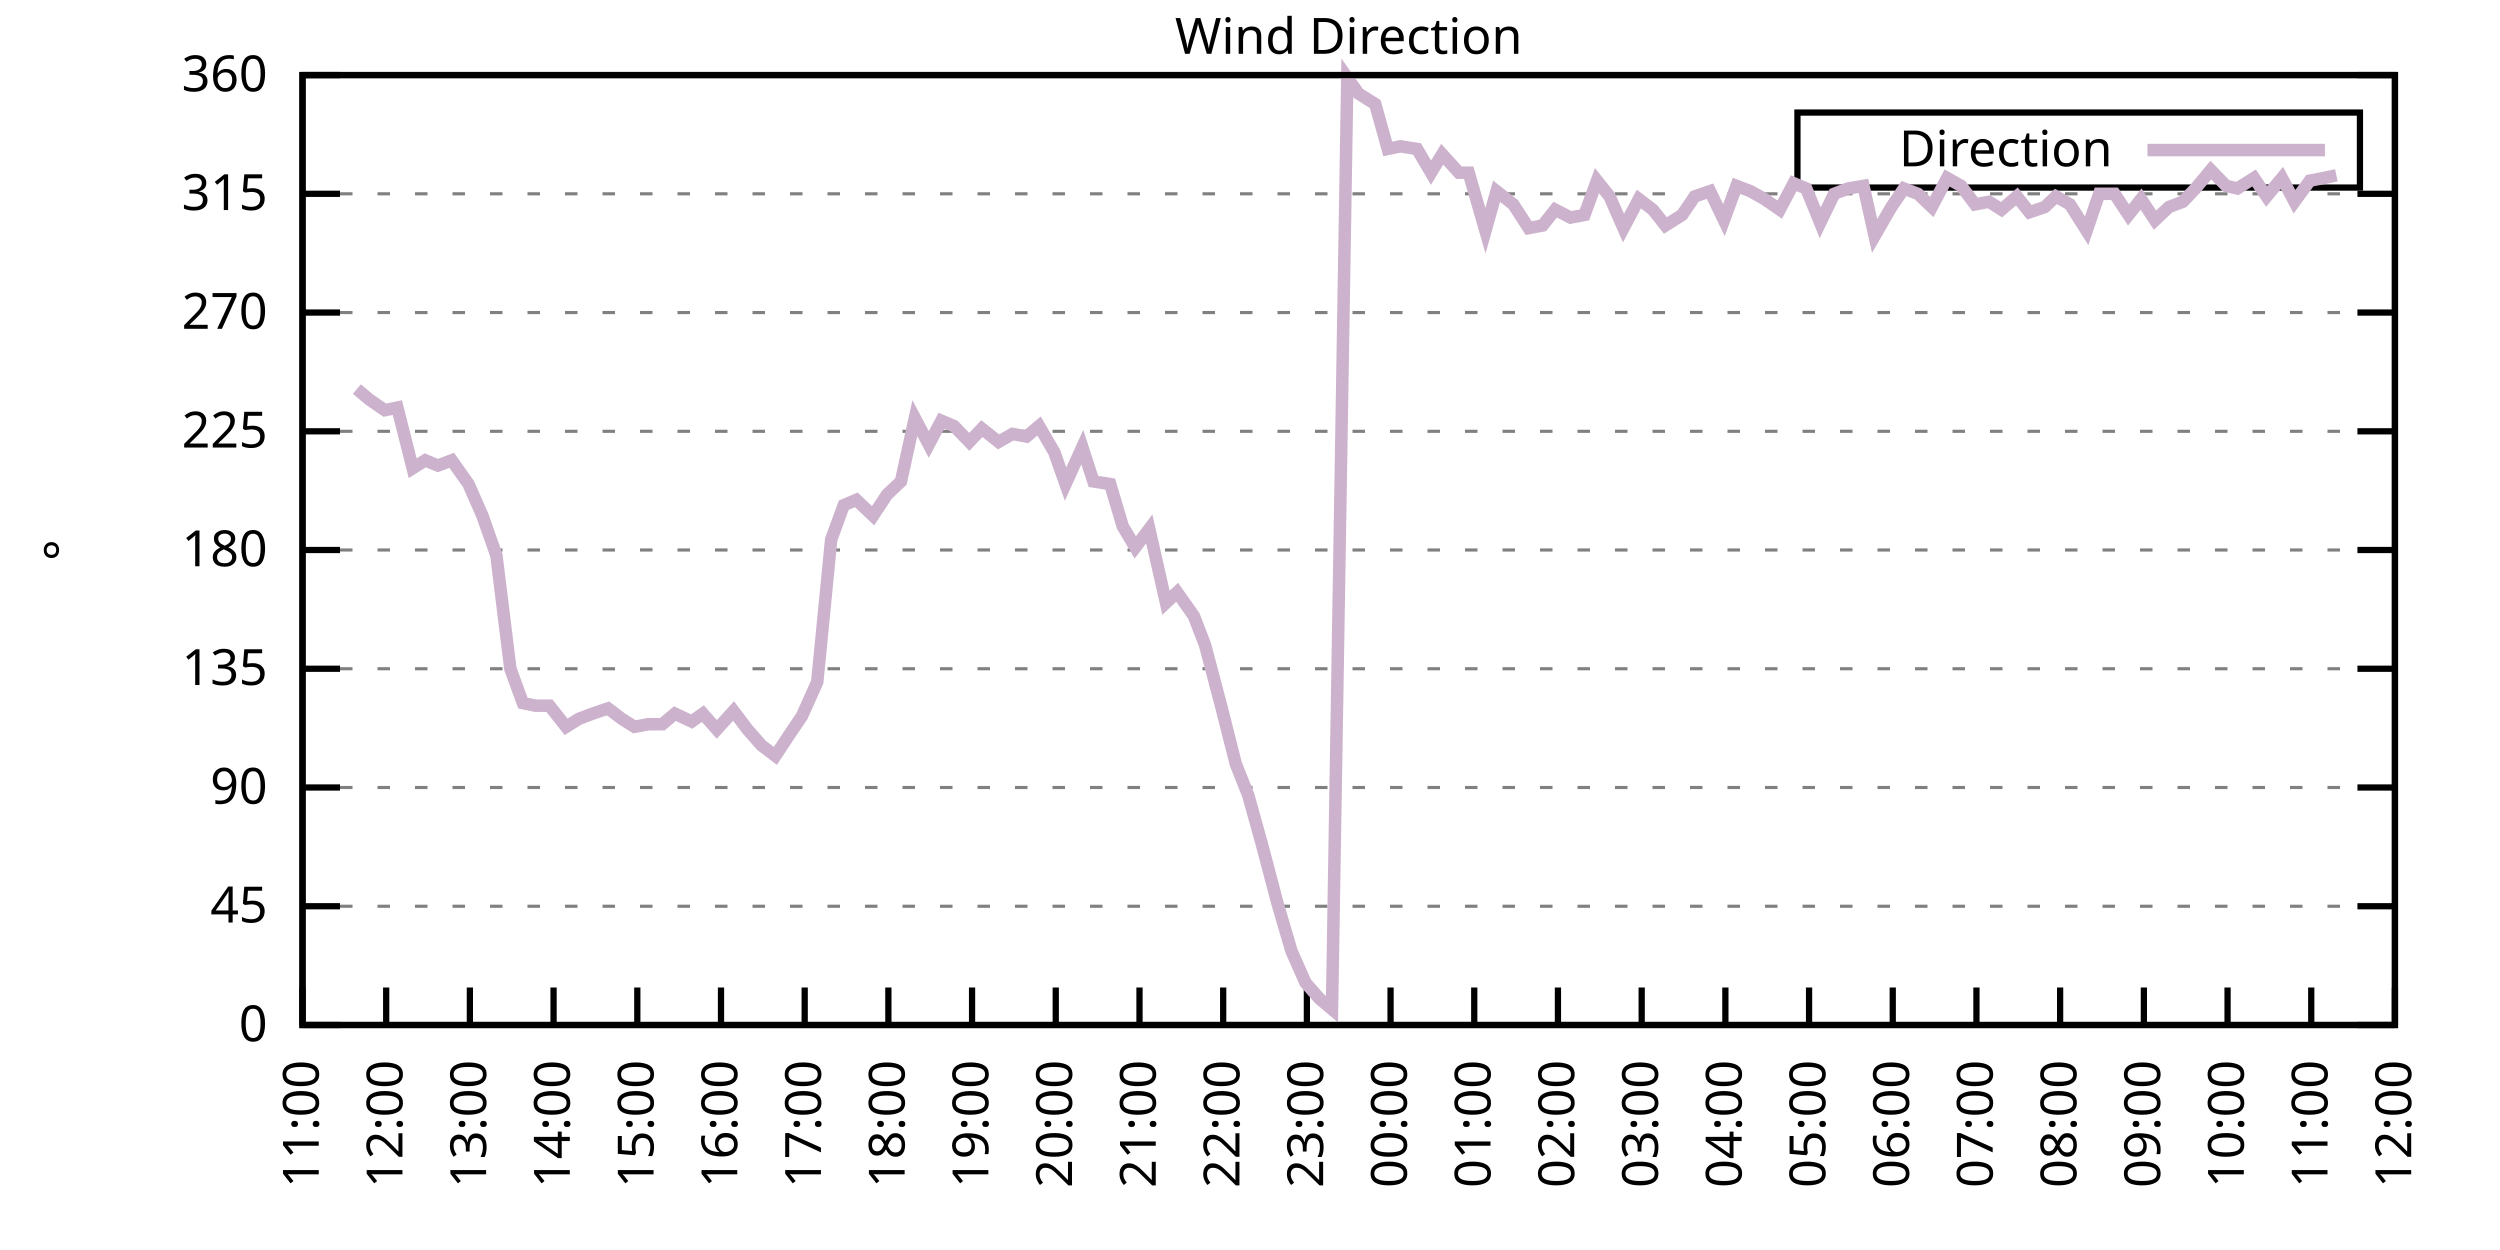
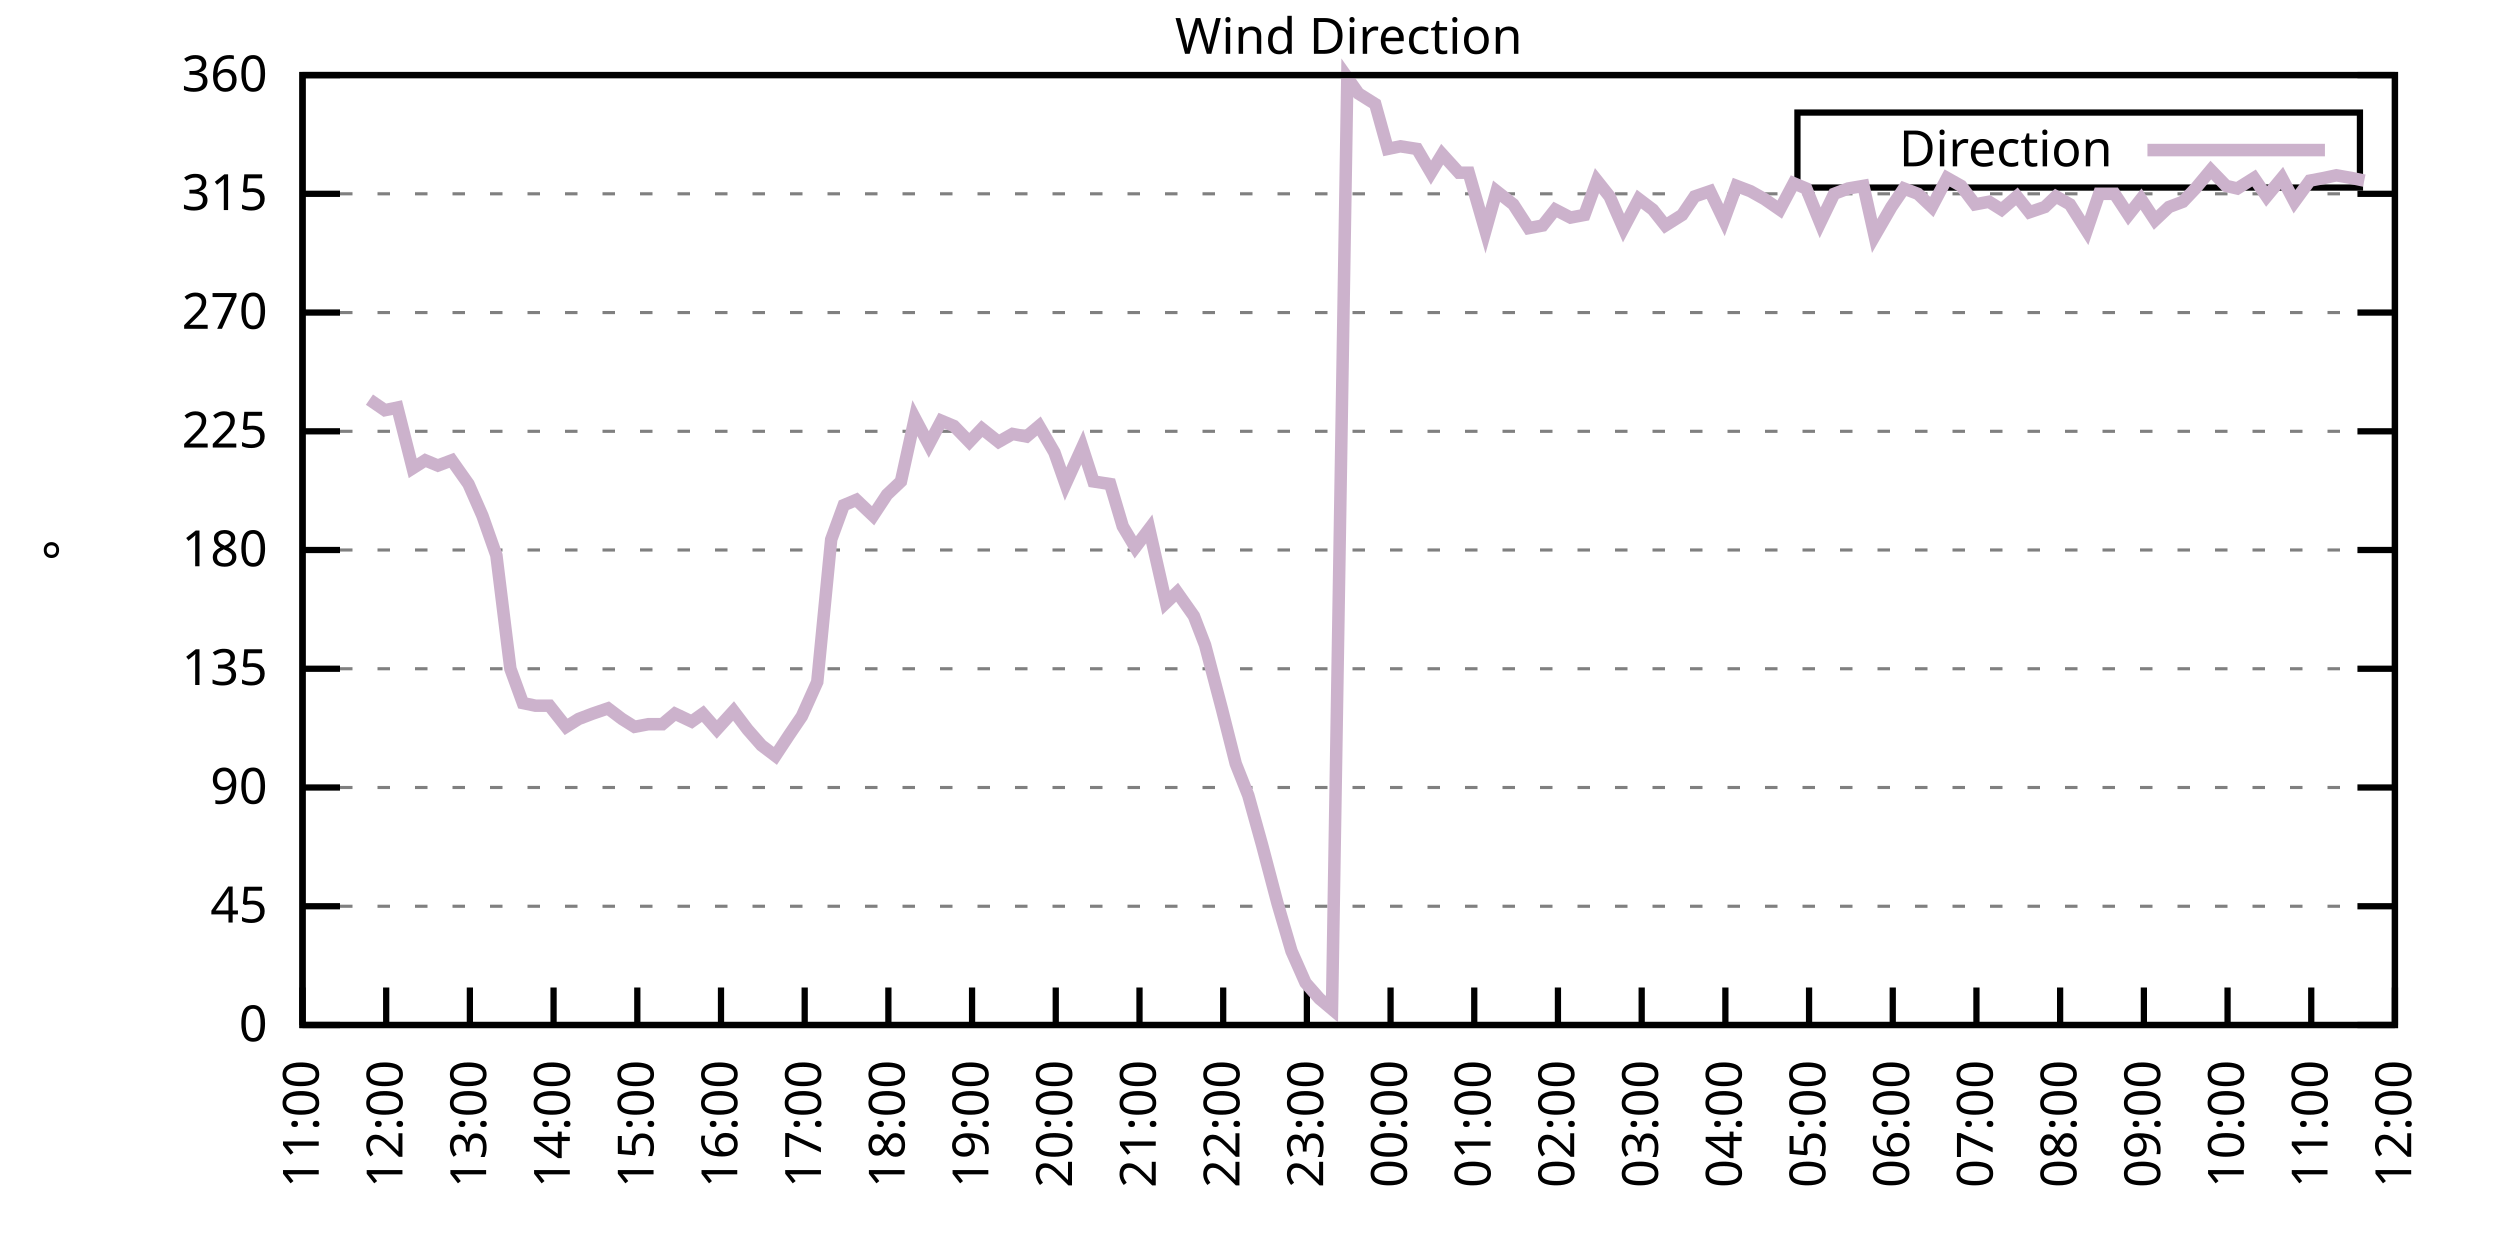
<svg xmlns="http://www.w3.org/2000/svg" xmlns:xlink="http://www.w3.org/1999/xlink" width="400" height="200" viewBox="0 0 400 200">
  <g id="gnuplot_canvas">
    <rect x="0" y="0" width="400" height="200" fill="none" />
    <defs>
      <circle id="gpDot" r="0.5" stroke-width="0.5" stroke="currentColor" />
      <path id="gpPt0" stroke-width="0.333" stroke="currentColor" d="M-1,0 h2 M0,-1 v2" />
      <path id="gpPt1" stroke-width="0.333" stroke="currentColor" d="M-1,-1 L1,1 M1,-1 L-1,1" />
      <path id="gpPt2" stroke-width="0.333" stroke="currentColor" d="M-1,0 L1,0 M0,-1 L0,1 M-1,-1 L1,1 M-1,1 L1,-1" />
      <rect id="gpPt3" stroke-width="0.333" stroke="currentColor" x="-1" y="-1" width="2" height="2" />
      <rect id="gpPt4" stroke-width="0.333" stroke="currentColor" fill="currentColor" x="-1" y="-1" width="2" height="2" />
      <circle id="gpPt5" stroke-width="0.333" stroke="currentColor" cx="0" cy="0" r="1" />
      <use xlink:href="#gpPt5" id="gpPt6" fill="currentColor" stroke="none" />
      <path id="gpPt7" stroke-width="0.333" stroke="currentColor" d="M0,-1.33 L-1.33,0.67 L1.33,0.67 z" />
      <use xlink:href="#gpPt7" id="gpPt8" fill="currentColor" stroke="none" />
      <use xlink:href="#gpPt7" id="gpPt9" stroke="currentColor" transform="rotate(180)" />
      <use xlink:href="#gpPt9" id="gpPt10" fill="currentColor" stroke="none" />
      <use xlink:href="#gpPt3" id="gpPt11" stroke="currentColor" transform="rotate(45)" />
      <use xlink:href="#gpPt11" id="gpPt12" fill="currentColor" stroke="none" />
      <path id="gpPt13" stroke-width="0.333" stroke="currentColor" d="M0,1.330 L1.265,0.411 L0.782,-1.067 L-0.782,-1.076 L-1.265,0.411 z" />
      <use xlink:href="#gpPt13" id="gpPt14" fill="currentColor" stroke="none" />
      <filter id="textbox" filterUnits="objectBoundingBox" x="0" y="0" height="1" width="1">
        <feFlood flood-color="white" flood-opacity="1" result="bgnd" />
        <feComposite in="SourceGraphic" in2="bgnd" operator="atop" />
      </filter>
      <filter id="greybox" filterUnits="objectBoundingBox" x="0" y="0" height="1" width="1">
        <feFlood flood-color="lightgrey" flood-opacity="1" result="grey" />
        <feComposite in="SourceGraphic" in2="grey" operator="atop" />
      </filter>
    </defs>
    <g fill="none" color="white" stroke="currentColor" stroke-width="1.00" stroke-linecap="butt" stroke-linejoin="miter">
</g>
    <g fill="none" color="black" stroke="currentColor" stroke-width="1.00" stroke-linecap="butt" stroke-linejoin="miter">
      <g stroke="none" shape-rendering="crispEdges">
        <polygon fill="rgb(255, 255, 255)" points="48.40,164.00 383.18,164.00 383.18,12.02 48.40,12.02 " />
      </g>
    </g>
    <g fill="none" color="black" stroke="currentColor" stroke-width="1.00" stroke-linecap="butt" stroke-linejoin="miter">
</g>
    <g fill="none" color="black" stroke="black" stroke-width="0.50" stroke-linecap="butt" stroke-linejoin="miter">
</g>
    <g fill="none" color="gray" stroke="currentColor" stroke-width="0.50" stroke-linecap="butt" stroke-linejoin="miter">
      <path stroke="gray" stroke-dasharray="2,4" class="gridline" d="M48.40,164.00 L383.19,164.00  " />
    </g>
    <g fill="none" color="gray" stroke="gray" stroke-width="1.00" stroke-linecap="butt" stroke-linejoin="miter">
</g>
    <g fill="none" color="black" stroke="currentColor" stroke-width="1.00" stroke-linecap="butt" stroke-linejoin="miter">
      <path stroke="black" d="M48.40,164.00 L54.40,164.00 M383.19,164.00 L377.19,164.00  " />
      <g transform="translate(42.80,166.60)" stroke="none" fill="black" font-family="Sans" font-size="8.00" text-anchor="end">
        <text>
          <tspan font-family="Sans"> 0</tspan>
        </text>
      </g>
    </g>
    <g fill="none" color="black" stroke="currentColor" stroke-width="1.00" stroke-linecap="butt" stroke-linejoin="miter">
</g>
    <g fill="none" color="black" stroke="black" stroke-width="0.50" stroke-linecap="butt" stroke-linejoin="miter">
</g>
    <g fill="none" color="gray" stroke="currentColor" stroke-width="0.50" stroke-linecap="butt" stroke-linejoin="miter">
      <path stroke="gray" stroke-dasharray="2,4" class="gridline" d="M48.40,145.00 L383.19,145.00  " />
    </g>
    <g fill="none" color="gray" stroke="gray" stroke-width="1.00" stroke-linecap="butt" stroke-linejoin="miter">
</g>
    <g fill="none" color="black" stroke="currentColor" stroke-width="1.00" stroke-linecap="butt" stroke-linejoin="miter">
      <path stroke="black" d="M48.40,145.00 L54.40,145.00 M383.19,145.00 L377.19,145.00  " />
      <g transform="translate(42.80,147.60)" stroke="none" fill="black" font-family="Sans" font-size="8.00" text-anchor="end">
        <text>
          <tspan font-family="Sans"> 45</tspan>
        </text>
      </g>
    </g>
    <g fill="none" color="black" stroke="currentColor" stroke-width="1.00" stroke-linecap="butt" stroke-linejoin="miter">
</g>
    <g fill="none" color="black" stroke="black" stroke-width="0.50" stroke-linecap="butt" stroke-linejoin="miter">
</g>
    <g fill="none" color="gray" stroke="currentColor" stroke-width="0.50" stroke-linecap="butt" stroke-linejoin="miter">
      <path stroke="gray" stroke-dasharray="2,4" class="gridline" d="M48.40,126.00 L383.19,126.00  " />
    </g>
    <g fill="none" color="gray" stroke="gray" stroke-width="1.00" stroke-linecap="butt" stroke-linejoin="miter">
</g>
    <g fill="none" color="black" stroke="currentColor" stroke-width="1.00" stroke-linecap="butt" stroke-linejoin="miter">
      <path stroke="black" d="M48.40,126.00 L54.40,126.00 M383.19,126.00 L377.19,126.00  " />
      <g transform="translate(42.80,128.60)" stroke="none" fill="black" font-family="Sans" font-size="8.00" text-anchor="end">
        <text>
          <tspan font-family="Sans"> 90</tspan>
        </text>
      </g>
    </g>
    <g fill="none" color="black" stroke="currentColor" stroke-width="1.00" stroke-linecap="butt" stroke-linejoin="miter">
</g>
    <g fill="none" color="black" stroke="black" stroke-width="0.50" stroke-linecap="butt" stroke-linejoin="miter">
</g>
    <g fill="none" color="gray" stroke="currentColor" stroke-width="0.50" stroke-linecap="butt" stroke-linejoin="miter">
      <path stroke="gray" stroke-dasharray="2,4" class="gridline" d="M48.40,107.00 L383.19,107.00  " />
    </g>
    <g fill="none" color="gray" stroke="gray" stroke-width="1.00" stroke-linecap="butt" stroke-linejoin="miter">
</g>
    <g fill="none" color="black" stroke="currentColor" stroke-width="1.00" stroke-linecap="butt" stroke-linejoin="miter">
      <path stroke="black" d="M48.40,107.00 L54.40,107.00 M383.19,107.00 L377.19,107.00  " />
      <g transform="translate(42.80,109.60)" stroke="none" fill="black" font-family="Sans" font-size="8.00" text-anchor="end">
        <text>
          <tspan font-family="Sans"> 135</tspan>
        </text>
      </g>
    </g>
    <g fill="none" color="black" stroke="currentColor" stroke-width="1.00" stroke-linecap="butt" stroke-linejoin="miter">
</g>
    <g fill="none" color="black" stroke="black" stroke-width="0.50" stroke-linecap="butt" stroke-linejoin="miter">
</g>
    <g fill="none" color="gray" stroke="currentColor" stroke-width="0.50" stroke-linecap="butt" stroke-linejoin="miter">
      <path stroke="gray" stroke-dasharray="2,4" class="gridline" d="M48.40,88.00 L383.19,88.00  " />
    </g>
    <g fill="none" color="gray" stroke="gray" stroke-width="1.00" stroke-linecap="butt" stroke-linejoin="miter">
</g>
    <g fill="none" color="black" stroke="currentColor" stroke-width="1.00" stroke-linecap="butt" stroke-linejoin="miter">
      <path stroke="black" d="M48.40,88.00 L54.40,88.00 M383.19,88.00 L377.19,88.00  " />
      <g transform="translate(42.80,90.60)" stroke="none" fill="black" font-family="Sans" font-size="8.00" text-anchor="end">
        <text>
          <tspan font-family="Sans"> 180</tspan>
        </text>
      </g>
    </g>
    <g fill="none" color="black" stroke="currentColor" stroke-width="1.00" stroke-linecap="butt" stroke-linejoin="miter">
</g>
    <g fill="none" color="black" stroke="black" stroke-width="0.50" stroke-linecap="butt" stroke-linejoin="miter">
</g>
    <g fill="none" color="gray" stroke="currentColor" stroke-width="0.50" stroke-linecap="butt" stroke-linejoin="miter">
      <path stroke="gray" stroke-dasharray="2,4" class="gridline" d="M48.40,69.01 L383.19,69.01  " />
    </g>
    <g fill="none" color="gray" stroke="gray" stroke-width="1.00" stroke-linecap="butt" stroke-linejoin="miter">
</g>
    <g fill="none" color="black" stroke="currentColor" stroke-width="1.00" stroke-linecap="butt" stroke-linejoin="miter">
      <path stroke="black" d="M48.40,69.01 L54.40,69.01 M383.19,69.01 L377.19,69.01  " />
      <g transform="translate(42.80,71.61)" stroke="none" fill="black" font-family="Sans" font-size="8.00" text-anchor="end">
        <text>
          <tspan font-family="Sans"> 225</tspan>
        </text>
      </g>
    </g>
    <g fill="none" color="black" stroke="currentColor" stroke-width="1.00" stroke-linecap="butt" stroke-linejoin="miter">
</g>
    <g fill="none" color="black" stroke="black" stroke-width="0.50" stroke-linecap="butt" stroke-linejoin="miter">
</g>
    <g fill="none" color="gray" stroke="currentColor" stroke-width="0.50" stroke-linecap="butt" stroke-linejoin="miter">
      <path stroke="gray" stroke-dasharray="2,4" class="gridline" d="M48.40,50.01 L383.19,50.01  " />
    </g>
    <g fill="none" color="gray" stroke="gray" stroke-width="1.00" stroke-linecap="butt" stroke-linejoin="miter">
</g>
    <g fill="none" color="black" stroke="currentColor" stroke-width="1.00" stroke-linecap="butt" stroke-linejoin="miter">
      <path stroke="black" d="M48.40,50.01 L54.40,50.01 M383.19,50.01 L377.19,50.01  " />
      <g transform="translate(42.80,52.61)" stroke="none" fill="black" font-family="Sans" font-size="8.00" text-anchor="end">
        <text>
          <tspan font-family="Sans"> 270</tspan>
        </text>
      </g>
    </g>
    <g fill="none" color="black" stroke="currentColor" stroke-width="1.00" stroke-linecap="butt" stroke-linejoin="miter">
</g>
    <g fill="none" color="black" stroke="black" stroke-width="0.50" stroke-linecap="butt" stroke-linejoin="miter">
</g>
    <g fill="none" color="gray" stroke="currentColor" stroke-width="0.50" stroke-linecap="butt" stroke-linejoin="miter">
      <path stroke="gray" stroke-dasharray="2,4" class="gridline" d="M48.40,31.01 L383.19,31.01  " />
    </g>
    <g fill="none" color="gray" stroke="gray" stroke-width="1.00" stroke-linecap="butt" stroke-linejoin="miter">
</g>
    <g fill="none" color="black" stroke="currentColor" stroke-width="1.00" stroke-linecap="butt" stroke-linejoin="miter">
      <path stroke="black" d="M48.40,31.01 L54.40,31.01 M383.19,31.01 L377.19,31.01  " />
      <g transform="translate(42.80,33.61)" stroke="none" fill="black" font-family="Sans" font-size="8.00" text-anchor="end">
        <text>
          <tspan font-family="Sans"> 315</tspan>
        </text>
      </g>
    </g>
    <g fill="none" color="black" stroke="currentColor" stroke-width="1.00" stroke-linecap="butt" stroke-linejoin="miter">
</g>
    <g fill="none" color="black" stroke="black" stroke-width="0.50" stroke-linecap="butt" stroke-linejoin="miter">
</g>
    <g fill="none" color="gray" stroke="currentColor" stroke-width="0.50" stroke-linecap="butt" stroke-linejoin="miter">
      <path stroke="gray" stroke-dasharray="2,4" class="gridline" d="M48.40,12.01 L383.19,12.01  " />
    </g>
    <g fill="none" color="gray" stroke="gray" stroke-width="1.00" stroke-linecap="butt" stroke-linejoin="miter">
</g>
    <g fill="none" color="black" stroke="currentColor" stroke-width="1.00" stroke-linecap="butt" stroke-linejoin="miter">
      <path stroke="black" d="M48.40,12.01 L54.40,12.01 M383.19,12.01 L377.19,12.01  " />
      <g transform="translate(42.80,14.61)" stroke="none" fill="black" font-family="Sans" font-size="8.00" text-anchor="end">
        <text>
          <tspan font-family="Sans"> 360</tspan>
        </text>
      </g>
    </g>
    <g fill="none" color="black" stroke="currentColor" stroke-width="1.00" stroke-linecap="butt" stroke-linejoin="miter">
      <path stroke="black" d="M48.40,164.00 L48.40,158.00  " />
      <g transform="translate(51.00,169.60) rotate(270.00)" stroke="none" fill="black" font-family="Sans" font-size="8.00" text-anchor="end">
        <text>
          <tspan font-family="Sans">11:00</tspan>
        </text>
      </g>
    </g>
    <g fill="none" color="black" stroke="currentColor" stroke-width="1.00" stroke-linecap="butt" stroke-linejoin="miter">
      <path stroke="black" d="M61.79,164.00 L61.79,158.00  " />
      <g transform="translate(64.39,169.60) rotate(270.00)" stroke="none" fill="black" font-family="Sans" font-size="8.00" text-anchor="end">
        <text>
          <tspan font-family="Sans">12:00</tspan>
        </text>
      </g>
    </g>
    <g fill="none" color="black" stroke="currentColor" stroke-width="1.00" stroke-linecap="butt" stroke-linejoin="miter">
      <path stroke="black" d="M75.18,164.00 L75.18,158.00  " />
      <g transform="translate(77.78,169.60) rotate(270.00)" stroke="none" fill="black" font-family="Sans" font-size="8.00" text-anchor="end">
        <text>
          <tspan font-family="Sans">13:00</tspan>
        </text>
      </g>
    </g>
    <g fill="none" color="black" stroke="currentColor" stroke-width="1.00" stroke-linecap="butt" stroke-linejoin="miter">
      <path stroke="black" d="M88.57,164.00 L88.57,158.00  " />
      <g transform="translate(91.17,169.60) rotate(270.00)" stroke="none" fill="black" font-family="Sans" font-size="8.00" text-anchor="end">
        <text>
          <tspan font-family="Sans">14:00</tspan>
        </text>
      </g>
    </g>
    <g fill="none" color="black" stroke="currentColor" stroke-width="1.00" stroke-linecap="butt" stroke-linejoin="miter">
      <path stroke="black" d="M101.97,164.00 L101.97,158.00  " />
      <g transform="translate(104.57,169.60) rotate(270.00)" stroke="none" fill="black" font-family="Sans" font-size="8.00" text-anchor="end">
        <text>
          <tspan font-family="Sans">15:00</tspan>
        </text>
      </g>
    </g>
    <g fill="none" color="black" stroke="currentColor" stroke-width="1.00" stroke-linecap="butt" stroke-linejoin="miter">
      <path stroke="black" d="M115.36,164.00 L115.36,158.00  " />
      <g transform="translate(117.96,169.60) rotate(270.00)" stroke="none" fill="black" font-family="Sans" font-size="8.00" text-anchor="end">
        <text>
          <tspan font-family="Sans">16:00</tspan>
        </text>
      </g>
    </g>
    <g fill="none" color="black" stroke="currentColor" stroke-width="1.00" stroke-linecap="butt" stroke-linejoin="miter">
      <path stroke="black" d="M128.75,164.00 L128.75,158.00  " />
      <g transform="translate(131.35,169.60) rotate(270.00)" stroke="none" fill="black" font-family="Sans" font-size="8.00" text-anchor="end">
        <text>
          <tspan font-family="Sans">17:00</tspan>
        </text>
      </g>
    </g>
    <g fill="none" color="black" stroke="currentColor" stroke-width="1.00" stroke-linecap="butt" stroke-linejoin="miter">
      <path stroke="black" d="M142.14,164.00 L142.14,158.00  " />
      <g transform="translate(144.74,169.60) rotate(270.00)" stroke="none" fill="black" font-family="Sans" font-size="8.00" text-anchor="end">
        <text>
          <tspan font-family="Sans">18:00</tspan>
        </text>
      </g>
    </g>
    <g fill="none" color="black" stroke="currentColor" stroke-width="1.00" stroke-linecap="butt" stroke-linejoin="miter">
      <path stroke="black" d="M155.53,164.00 L155.53,158.00  " />
      <g transform="translate(158.13,169.60) rotate(270.00)" stroke="none" fill="black" font-family="Sans" font-size="8.00" text-anchor="end">
        <text>
          <tspan font-family="Sans">19:00</tspan>
        </text>
      </g>
    </g>
    <g fill="none" color="black" stroke="currentColor" stroke-width="1.00" stroke-linecap="butt" stroke-linejoin="miter">
      <path stroke="black" d="M168.92,164.00 L168.92,158.00  " />
      <g transform="translate(171.52,169.60) rotate(270.00)" stroke="none" fill="black" font-family="Sans" font-size="8.00" text-anchor="end">
        <text>
          <tspan font-family="Sans">20:00</tspan>
        </text>
      </g>
    </g>
    <g fill="none" color="black" stroke="currentColor" stroke-width="1.00" stroke-linecap="butt" stroke-linejoin="miter">
      <path stroke="black" d="M182.32,164.00 L182.32,158.00  " />
      <g transform="translate(184.92,169.60) rotate(270.00)" stroke="none" fill="black" font-family="Sans" font-size="8.00" text-anchor="end">
        <text>
          <tspan font-family="Sans">21:00</tspan>
        </text>
      </g>
    </g>
    <g fill="none" color="black" stroke="currentColor" stroke-width="1.00" stroke-linecap="butt" stroke-linejoin="miter">
      <path stroke="black" d="M195.71,164.00 L195.71,158.00  " />
      <g transform="translate(198.31,169.60) rotate(270.00)" stroke="none" fill="black" font-family="Sans" font-size="8.00" text-anchor="end">
        <text>
          <tspan font-family="Sans">22:00</tspan>
        </text>
      </g>
    </g>
    <g fill="none" color="black" stroke="currentColor" stroke-width="1.00" stroke-linecap="butt" stroke-linejoin="miter">
      <path stroke="black" d="M209.10,164.00 L209.10,158.00  " />
      <g transform="translate(211.70,169.60) rotate(270.00)" stroke="none" fill="black" font-family="Sans" font-size="8.00" text-anchor="end">
        <text>
          <tspan font-family="Sans">23:00</tspan>
        </text>
      </g>
    </g>
    <g fill="none" color="black" stroke="currentColor" stroke-width="1.00" stroke-linecap="butt" stroke-linejoin="miter">
      <path stroke="black" d="M222.49,164.00 L222.49,158.00  " />
      <g transform="translate(225.09,169.60) rotate(270.00)" stroke="none" fill="black" font-family="Sans" font-size="8.00" text-anchor="end">
        <text>
          <tspan font-family="Sans">00:00</tspan>
        </text>
      </g>
    </g>
    <g fill="none" color="black" stroke="currentColor" stroke-width="1.00" stroke-linecap="butt" stroke-linejoin="miter">
      <path stroke="black" d="M235.88,164.00 L235.88,158.00  " />
      <g transform="translate(238.48,169.60) rotate(270.00)" stroke="none" fill="black" font-family="Sans" font-size="8.00" text-anchor="end">
        <text>
          <tspan font-family="Sans">01:00</tspan>
        </text>
      </g>
    </g>
    <g fill="none" color="black" stroke="currentColor" stroke-width="1.00" stroke-linecap="butt" stroke-linejoin="miter">
      <path stroke="black" d="M249.27,164.00 L249.27,158.00  " />
      <g transform="translate(251.87,169.60) rotate(270.00)" stroke="none" fill="black" font-family="Sans" font-size="8.00" text-anchor="end">
        <text>
          <tspan font-family="Sans">02:00</tspan>
        </text>
      </g>
    </g>
    <g fill="none" color="black" stroke="currentColor" stroke-width="1.00" stroke-linecap="butt" stroke-linejoin="miter">
      <path stroke="black" d="M262.67,164.00 L262.67,158.00  " />
      <g transform="translate(265.27,169.60) rotate(270.00)" stroke="none" fill="black" font-family="Sans" font-size="8.00" text-anchor="end">
        <text>
          <tspan font-family="Sans">03:00</tspan>
        </text>
      </g>
    </g>
    <g fill="none" color="black" stroke="currentColor" stroke-width="1.00" stroke-linecap="butt" stroke-linejoin="miter">
      <path stroke="black" d="M276.06,164.00 L276.06,158.00  " />
      <g transform="translate(278.66,169.60) rotate(270.00)" stroke="none" fill="black" font-family="Sans" font-size="8.00" text-anchor="end">
        <text>
          <tspan font-family="Sans">04:00</tspan>
        </text>
      </g>
    </g>
    <g fill="none" color="black" stroke="currentColor" stroke-width="1.00" stroke-linecap="butt" stroke-linejoin="miter">
      <path stroke="black" d="M289.45,164.00 L289.45,158.00  " />
      <g transform="translate(292.05,169.60) rotate(270.00)" stroke="none" fill="black" font-family="Sans" font-size="8.00" text-anchor="end">
        <text>
          <tspan font-family="Sans">05:00</tspan>
        </text>
      </g>
    </g>
    <g fill="none" color="black" stroke="currentColor" stroke-width="1.00" stroke-linecap="butt" stroke-linejoin="miter">
      <path stroke="black" d="M302.84,164.00 L302.84,158.00  " />
      <g transform="translate(305.44,169.60) rotate(270.00)" stroke="none" fill="black" font-family="Sans" font-size="8.00" text-anchor="end">
        <text>
          <tspan font-family="Sans">06:00</tspan>
        </text>
      </g>
    </g>
    <g fill="none" color="black" stroke="currentColor" stroke-width="1.00" stroke-linecap="butt" stroke-linejoin="miter">
      <path stroke="black" d="M316.23,164.00 L316.23,158.00  " />
      <g transform="translate(318.83,169.60) rotate(270.00)" stroke="none" fill="black" font-family="Sans" font-size="8.00" text-anchor="end">
        <text>
          <tspan font-family="Sans">07:00</tspan>
        </text>
      </g>
    </g>
    <g fill="none" color="black" stroke="currentColor" stroke-width="1.00" stroke-linecap="butt" stroke-linejoin="miter">
      <path stroke="black" d="M329.62,164.00 L329.62,158.00  " />
      <g transform="translate(332.22,169.60) rotate(270.00)" stroke="none" fill="black" font-family="Sans" font-size="8.00" text-anchor="end">
        <text>
          <tspan font-family="Sans">08:00</tspan>
        </text>
      </g>
    </g>
    <g fill="none" color="black" stroke="currentColor" stroke-width="1.00" stroke-linecap="butt" stroke-linejoin="miter">
      <path stroke="black" d="M343.02,164.00 L343.02,158.00  " />
      <g transform="translate(345.62,169.60) rotate(270.00)" stroke="none" fill="black" font-family="Sans" font-size="8.00" text-anchor="end">
        <text>
          <tspan font-family="Sans">09:00</tspan>
        </text>
      </g>
    </g>
    <g fill="none" color="black" stroke="currentColor" stroke-width="1.00" stroke-linecap="butt" stroke-linejoin="miter">
      <path stroke="black" d="M356.41,164.00 L356.41,158.00  " />
      <g transform="translate(359.01,169.60) rotate(270.00)" stroke="none" fill="black" font-family="Sans" font-size="8.00" text-anchor="end">
        <text>
          <tspan font-family="Sans">10:00</tspan>
        </text>
      </g>
    </g>
    <g fill="none" color="black" stroke="currentColor" stroke-width="1.00" stroke-linecap="butt" stroke-linejoin="miter">
      <path stroke="black" d="M369.80,164.00 L369.80,158.00  " />
      <g transform="translate(372.40,169.60) rotate(270.00)" stroke="none" fill="black" font-family="Sans" font-size="8.00" text-anchor="end">
        <text>
          <tspan font-family="Sans">11:00</tspan>
        </text>
      </g>
    </g>
    <g fill="none" color="black" stroke="currentColor" stroke-width="1.00" stroke-linecap="butt" stroke-linejoin="miter">
      <path stroke="black" d="M383.19,164.00 L383.19,158.00  " />
      <g transform="translate(385.79,169.60) rotate(270.00)" stroke="none" fill="black" font-family="Sans" font-size="8.00" text-anchor="end">
        <text>
          <tspan font-family="Sans">12:00</tspan>
        </text>
      </g>
    </g>
    <g fill="none" color="black" stroke="currentColor" stroke-width="1.00" stroke-linecap="butt" stroke-linejoin="miter">
</g>
    <g fill="none" color="black" stroke="currentColor" stroke-width="1.00" stroke-linecap="butt" stroke-linejoin="miter">
      <path stroke="black" d="M48.40,12.01 L48.40,164.00 L383.19,164.00 L383.19,12.01 L48.40,12.01 Z  " />
    </g>
    <g fill="none" color="black" stroke="currentColor" stroke-width="1.00" stroke-linecap="butt" stroke-linejoin="miter">
</g>
    <g fill="none" color="black" stroke="currentColor" stroke-width="1.00" stroke-linecap="butt" stroke-linejoin="miter">
      <path stroke="black" d="M287.59,30.01 L287.59,18.01 L377.59,18.01 L377.59,30.01 L287.59,30.01 Z  " />
    </g>
    <g id="Wind_direction_plot_1">
      <g fill="none" color="white" stroke="black" stroke-width="2.00" stroke-linecap="butt" stroke-linejoin="miter">
</g>
      <g fill="none" color="black" stroke="currentColor" stroke-width="2.00" stroke-linecap="butt" stroke-linejoin="miter">
        <g transform="translate(337.99,26.61)" stroke="none" fill="black" font-family="Sans" font-size="8.00" text-anchor="end">
          <text>
            <tspan font-family="Sans">Direction</tspan>
          </text>
        </g>
      </g>
      <g fill="none" color="black" stroke="currentColor" stroke-width="2.00" stroke-linecap="butt" stroke-linejoin="miter">
-         <path stroke="rgb(204, 178, 204)" d="M343.59,24.01 L371.99,24.01 M57.10,62.25 L59.11,63.94 L61.57,65.63 L63.58,65.21 L66.03,74.92 L68.04,73.65   L70.05,74.49 L72.28,73.65 L74.96,77.45 L77.19,82.52 L79.42,88.85 L81.66,107.00 L83.66,112.49 L85.67,112.91   L87.91,112.91 L90.58,116.29 L92.59,115.03 L94.82,114.18 L97.28,113.34 L99.51,115.03 L101.52,116.29 L103.75,115.87   L105.98,115.87 L107.99,114.18 L110.67,115.45 L112.46,114.18 L114.69,116.71 L117.37,113.76 L119.60,116.71 L121.83,119.25   L124.06,120.94 L126.29,117.56 L128.30,114.60 L130.76,109.11 L132.99,86.32 L135.00,80.83 L137.01,79.98 L139.69,82.52   L141.92,79.14 L144.15,77.03 L146.38,66.90 L148.61,71.12 L150.62,67.32 L152.63,68.16 L155.09,70.70 L157.10,68.58   L159.77,70.70 L162.01,69.43 L164.24,69.85 L166.25,68.16 L168.70,72.38 L170.49,77.45 L173.17,71.54 L174.95,77.03   L177.63,77.45 L179.64,84.21 L181.65,87.58 L183.88,84.63 L186.56,96.45 L188.34,94.76 L191.02,98.56 L192.81,103.20   L195.48,113.34 L197.72,122.20 L199.73,127.27 L201.96,135.29 L204.41,144.58 L206.64,152.18 L208.88,157.24 L211.11,159.78   L213.12,161.47 L215.57,12.43 L217.36,14.97 L220.04,16.65 L222.04,23.83 L224.05,23.41 L226.73,23.83 L228.96,27.63   L230.75,24.68 L233.43,27.63 L234.99,27.63 L237.67,36.92 L239.45,30.59 L242.13,32.70 L244.59,36.50 L246.82,36.08   L248.83,33.54 L251.28,34.81 L253.51,34.39 L255.52,28.90 L257.53,31.43 L259.76,36.50 L262.22,31.85 L264.45,33.54   L266.46,36.08 L269.14,34.39 L271.15,31.43 L273.60,30.59 L275.83,35.23 L277.84,29.74 L280.07,30.59 L282.31,31.85   L284.76,33.54 L286.99,29.32 L289.00,30.16 L291.23,35.65 L293.47,31.01 L295.70,30.16 L298.15,29.74 L299.94,37.76   L302.62,33.12 L304.63,30.16 L306.86,31.01 L309.09,33.12 L311.54,28.48 L313.78,29.74 L316.01,32.70 L318.24,32.28   L320.25,33.54 L322.70,31.43 L324.71,33.96 L327.17,33.12 L328.95,31.43 L331.19,32.70 L333.86,36.92 L335.87,31.01   L338.33,31.01 L340.56,34.39 L342.57,31.85 L344.80,35.23 L347.03,33.12 L349.26,32.28 L351.27,30.16 L353.73,27.21   L356.18,29.74 L357.97,30.16 L360.65,28.48 L362.66,31.43 L365.11,28.48 L367.12,32.28 L369.58,28.90 L371.81,28.48   L373.82,28.05  " />
+         <path stroke="rgb(204, 178, 204)" d="M343.59,24.01 L371.99,24.01 M59.11,63.94 L61.57,65.63 L63.58,65.21 L66.03,74.92 L68.04,73.65 L70.05,74.49   L72.28,73.65 L74.96,77.45 L77.19,82.52 L79.42,88.85 L81.66,107.00 L83.66,112.49 L85.67,112.91 L87.91,112.91   L90.58,116.29 L92.59,115.03 L94.82,114.18 L97.28,113.34 L99.51,115.03 L101.52,116.29 L103.75,115.87 L105.98,115.87   L107.99,114.18 L110.67,115.45 L112.46,114.18 L114.69,116.71 L117.37,113.76 L119.60,116.71 L121.83,119.25 L124.06,120.94   L126.29,117.56 L128.30,114.60 L130.76,109.11 L132.99,86.32 L135.00,80.83 L137.01,79.98 L139.69,82.52 L141.92,79.14   L144.15,77.03 L146.38,66.90 L148.61,71.12 L150.62,67.32 L152.63,68.16 L155.09,70.70 L157.10,68.58 L159.77,70.70   L162.01,69.43 L164.24,69.85 L166.25,68.16 L168.70,72.38 L170.49,77.45 L173.17,71.54 L174.95,77.03 L177.63,77.45   L179.64,84.21 L181.65,87.58 L183.88,84.63 L186.56,96.45 L188.34,94.76 L191.02,98.56 L192.81,103.20 L195.48,113.34   L197.72,122.20 L199.73,127.27 L201.96,135.29 L204.41,144.58 L206.64,152.18 L208.88,157.24 L211.11,159.78 L213.12,161.47   L215.57,12.43 L217.36,14.97 L220.04,16.65 L222.04,23.83 L224.05,23.41 L226.73,23.83 L228.96,27.63 L230.75,24.68   L233.43,27.63 L234.99,27.63 L237.67,36.92 L239.45,30.59 L242.13,32.70 L244.59,36.50 L246.82,36.08 L248.83,33.54   L251.28,34.81 L253.51,34.39 L255.52,28.90 L257.53,31.43 L259.76,36.50 L262.22,31.85 L264.45,33.54 L266.46,36.08   L269.14,34.39 L271.15,31.43 L273.60,30.59 L275.83,35.23 L277.84,29.74 L280.07,30.59 L282.31,31.85 L284.76,33.54   L286.99,29.32 L289.00,30.16 L291.23,35.65 L293.47,31.01 L295.70,30.16 L298.15,29.74 L299.94,37.76 L302.62,33.12   L304.63,30.16 L306.86,31.01 L309.09,33.12 L311.54,28.48 L313.78,29.74 L316.01,32.70 L318.24,32.28 L320.25,33.54   L322.70,31.43 L324.71,33.96 L327.17,33.12 L328.95,31.43 L331.19,32.70 L333.86,36.92 L335.87,31.01 L338.33,31.01   L340.56,34.39 L342.57,31.85 L344.80,35.23 L347.03,33.12 L349.26,32.28 L351.27,30.16 L353.73,27.21 L356.18,29.74   L357.97,30.16 L360.65,28.48 L362.66,31.43 L365.11,28.48 L367.12,32.28 L369.58,28.90 L371.81,28.48 L373.82,28.05   L376.27,28.48 L378.28,28.90  " />
      </g>
    </g>
    <g fill="none" color="black" stroke="currentColor" stroke-width="2.00" stroke-linecap="butt" stroke-linejoin="miter">
</g>
    <g fill="none" color="black" stroke="black" stroke-width="1.00" stroke-linecap="butt" stroke-linejoin="miter">
</g>
    <g fill="none" color="black" stroke="currentColor" stroke-width="1.00" stroke-linecap="butt" stroke-linejoin="miter">
      <path stroke="black" d="M48.40,12.01 L48.40,164.00 L383.19,164.00 L383.19,12.01 L48.40,12.01 Z  " />
      <g transform="translate(12.80,88.01) rotate(270.00)" stroke="none" fill="black" font-family="Sans" font-size="8.00" text-anchor="middle">
        <text>
          <tspan font-family="Sans">°</tspan>
        </text>
      </g>
    </g>
    <g fill="none" color="black" stroke="currentColor" stroke-width="1.00" stroke-linecap="butt" stroke-linejoin="miter">
</g>
    <g fill="none" color="black" stroke="currentColor" stroke-width="1.00" stroke-linecap="butt" stroke-linejoin="miter">
      <g transform="translate(215.79,8.61)" stroke="none" fill="black" font-family="Sans" font-size="8.00" text-anchor="middle">
        <text>
          <tspan font-family="Sans">Wind Direction</tspan>
        </text>
      </g>
    </g>
    <g fill="none" color="black" stroke="currentColor" stroke-width="1.00" stroke-linecap="butt" stroke-linejoin="miter">
</g>
  </g>
</svg>
